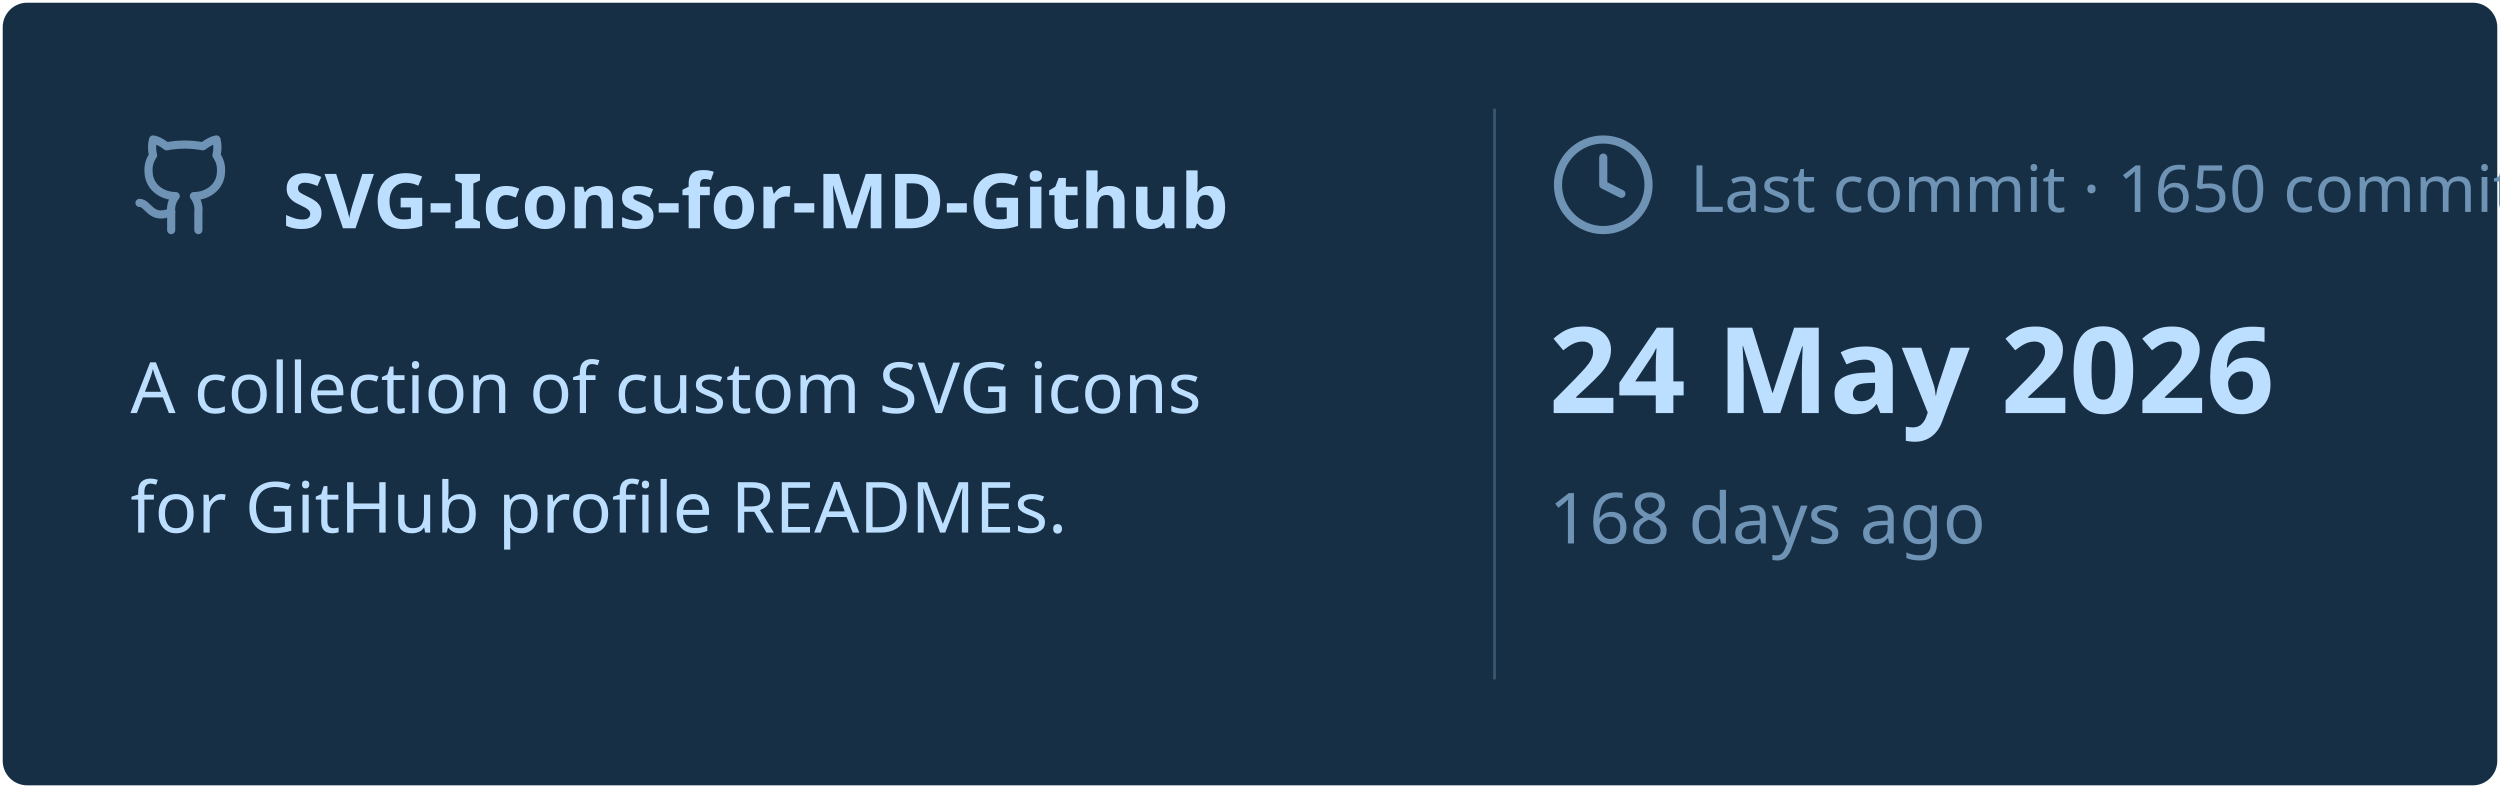
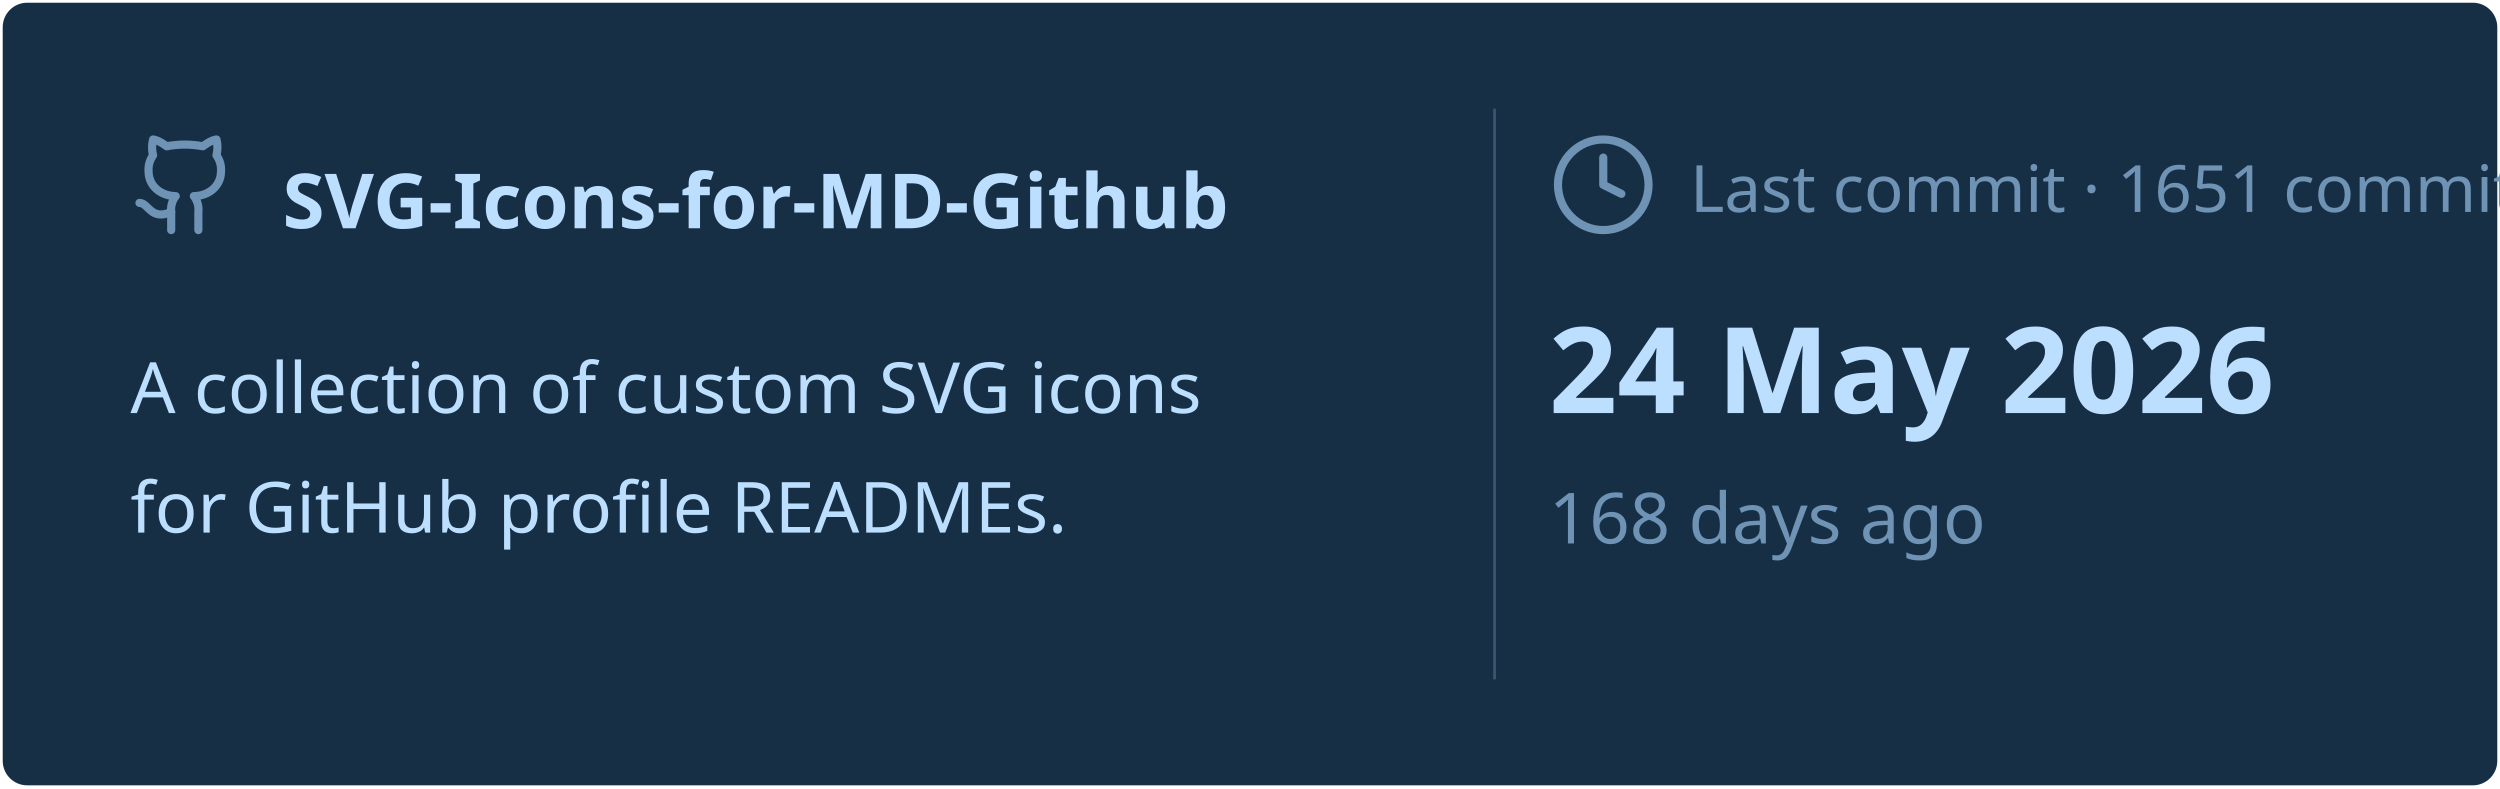
<svg xmlns="http://www.w3.org/2000/svg" viewBox="0 0 460 145" width="460px" height="145px">
  <rect stroke="#000000" stroke-opacity="0" fill="#172F45" rx="4.5" x="0.5" y="0.5" width="459" height="144" />
  <g transform="translate(24, 42)">
    <svg x="0" y="-18" width="20" height="20" viewBox="0 0 24 24" fill="none" stroke="#6E93B5" stroke-width="1.8" stroke-linecap="round" stroke-linejoin="round">
      <path d="M15 22v-4a4.8 4.8 0 0 0-1-3.5c3 0 6-2 6-5.5.08-1.25-.27-2.48-1-3.5.28-1.15.28-2.35 0-3.5 0 0-1 0-3 1.5-2.64-.5-5.36-.5-8 0C6 2 5 2 5 2c-.3 1.15-.3 2.35 0 3.5A5.403 5.403 0 0 0 4 9c0 3.5 3 5.5 6 5.5-.39.49-.68 1.05-.85 1.65-.17.6-.22 1.23-.15 1.85v4" />
      <path d="M9 18c-4.51 2-5-2-7-2" />
    </svg>
    <text x="28" y="0" font-family="&quot;Segoe UI&quot;, Ubuntu, sans-serif" font-size="14" font-weight="700" fill="#BDDFFF">SVG-Icons-for-MD-Github</text>
  </g>
  <text x="24" y="76" font-family="&quot;Segoe UI&quot;, Ubuntu, sans-serif" font-size="13" font-weight="400" fill="#BDDFFF">A collection of custom SVG icons</text>
  <text x="24" y="98" font-family="&quot;Segoe UI&quot;, Ubuntu, sans-serif" font-size="13" font-weight="400" fill="#BDDFFF">for GitHub profile READMEs.</text>
  <line x1="275" y1="20" x2="275" y2="125" stroke="#6E93B5" stroke-width="0.5" stroke-opacity="0.4" />
  <svg x="285" y="24" width="20" height="20" viewBox="0 0 24 24" fill="none" stroke="#6E93B5" stroke-width="1.8" stroke-linecap="round" stroke-linejoin="round">
    <circle cx="12" cy="12" r="10" />
    <polyline points="12 6 12 12 16 14" />
  </svg>
-   <text x="311" y="39" font-family="&quot;Segoe UI&quot;, Ubuntu, sans-serif" font-size="12" font-weight="400" fill="#6E93B5">Last commit · 1650 commits</text>
+   <text x="311" y="39" font-family="&quot;Segoe UI&quot;, Ubuntu, sans-serif" font-size="12" font-weight="400" fill="#6E93B5">Last commit · 1651 commits</text>
  <text x="285" y="76" font-family="&quot;Segoe UI&quot;, Ubuntu, sans-serif" font-size="22" font-weight="700" fill="#BDDFFF">24 May 2026</text>
  <text x="285" y="100" font-family="&quot;Segoe UI&quot;, Ubuntu, sans-serif" font-size="13" font-weight="400" fill="#6E93B5">168 days ago</text>
</svg>
